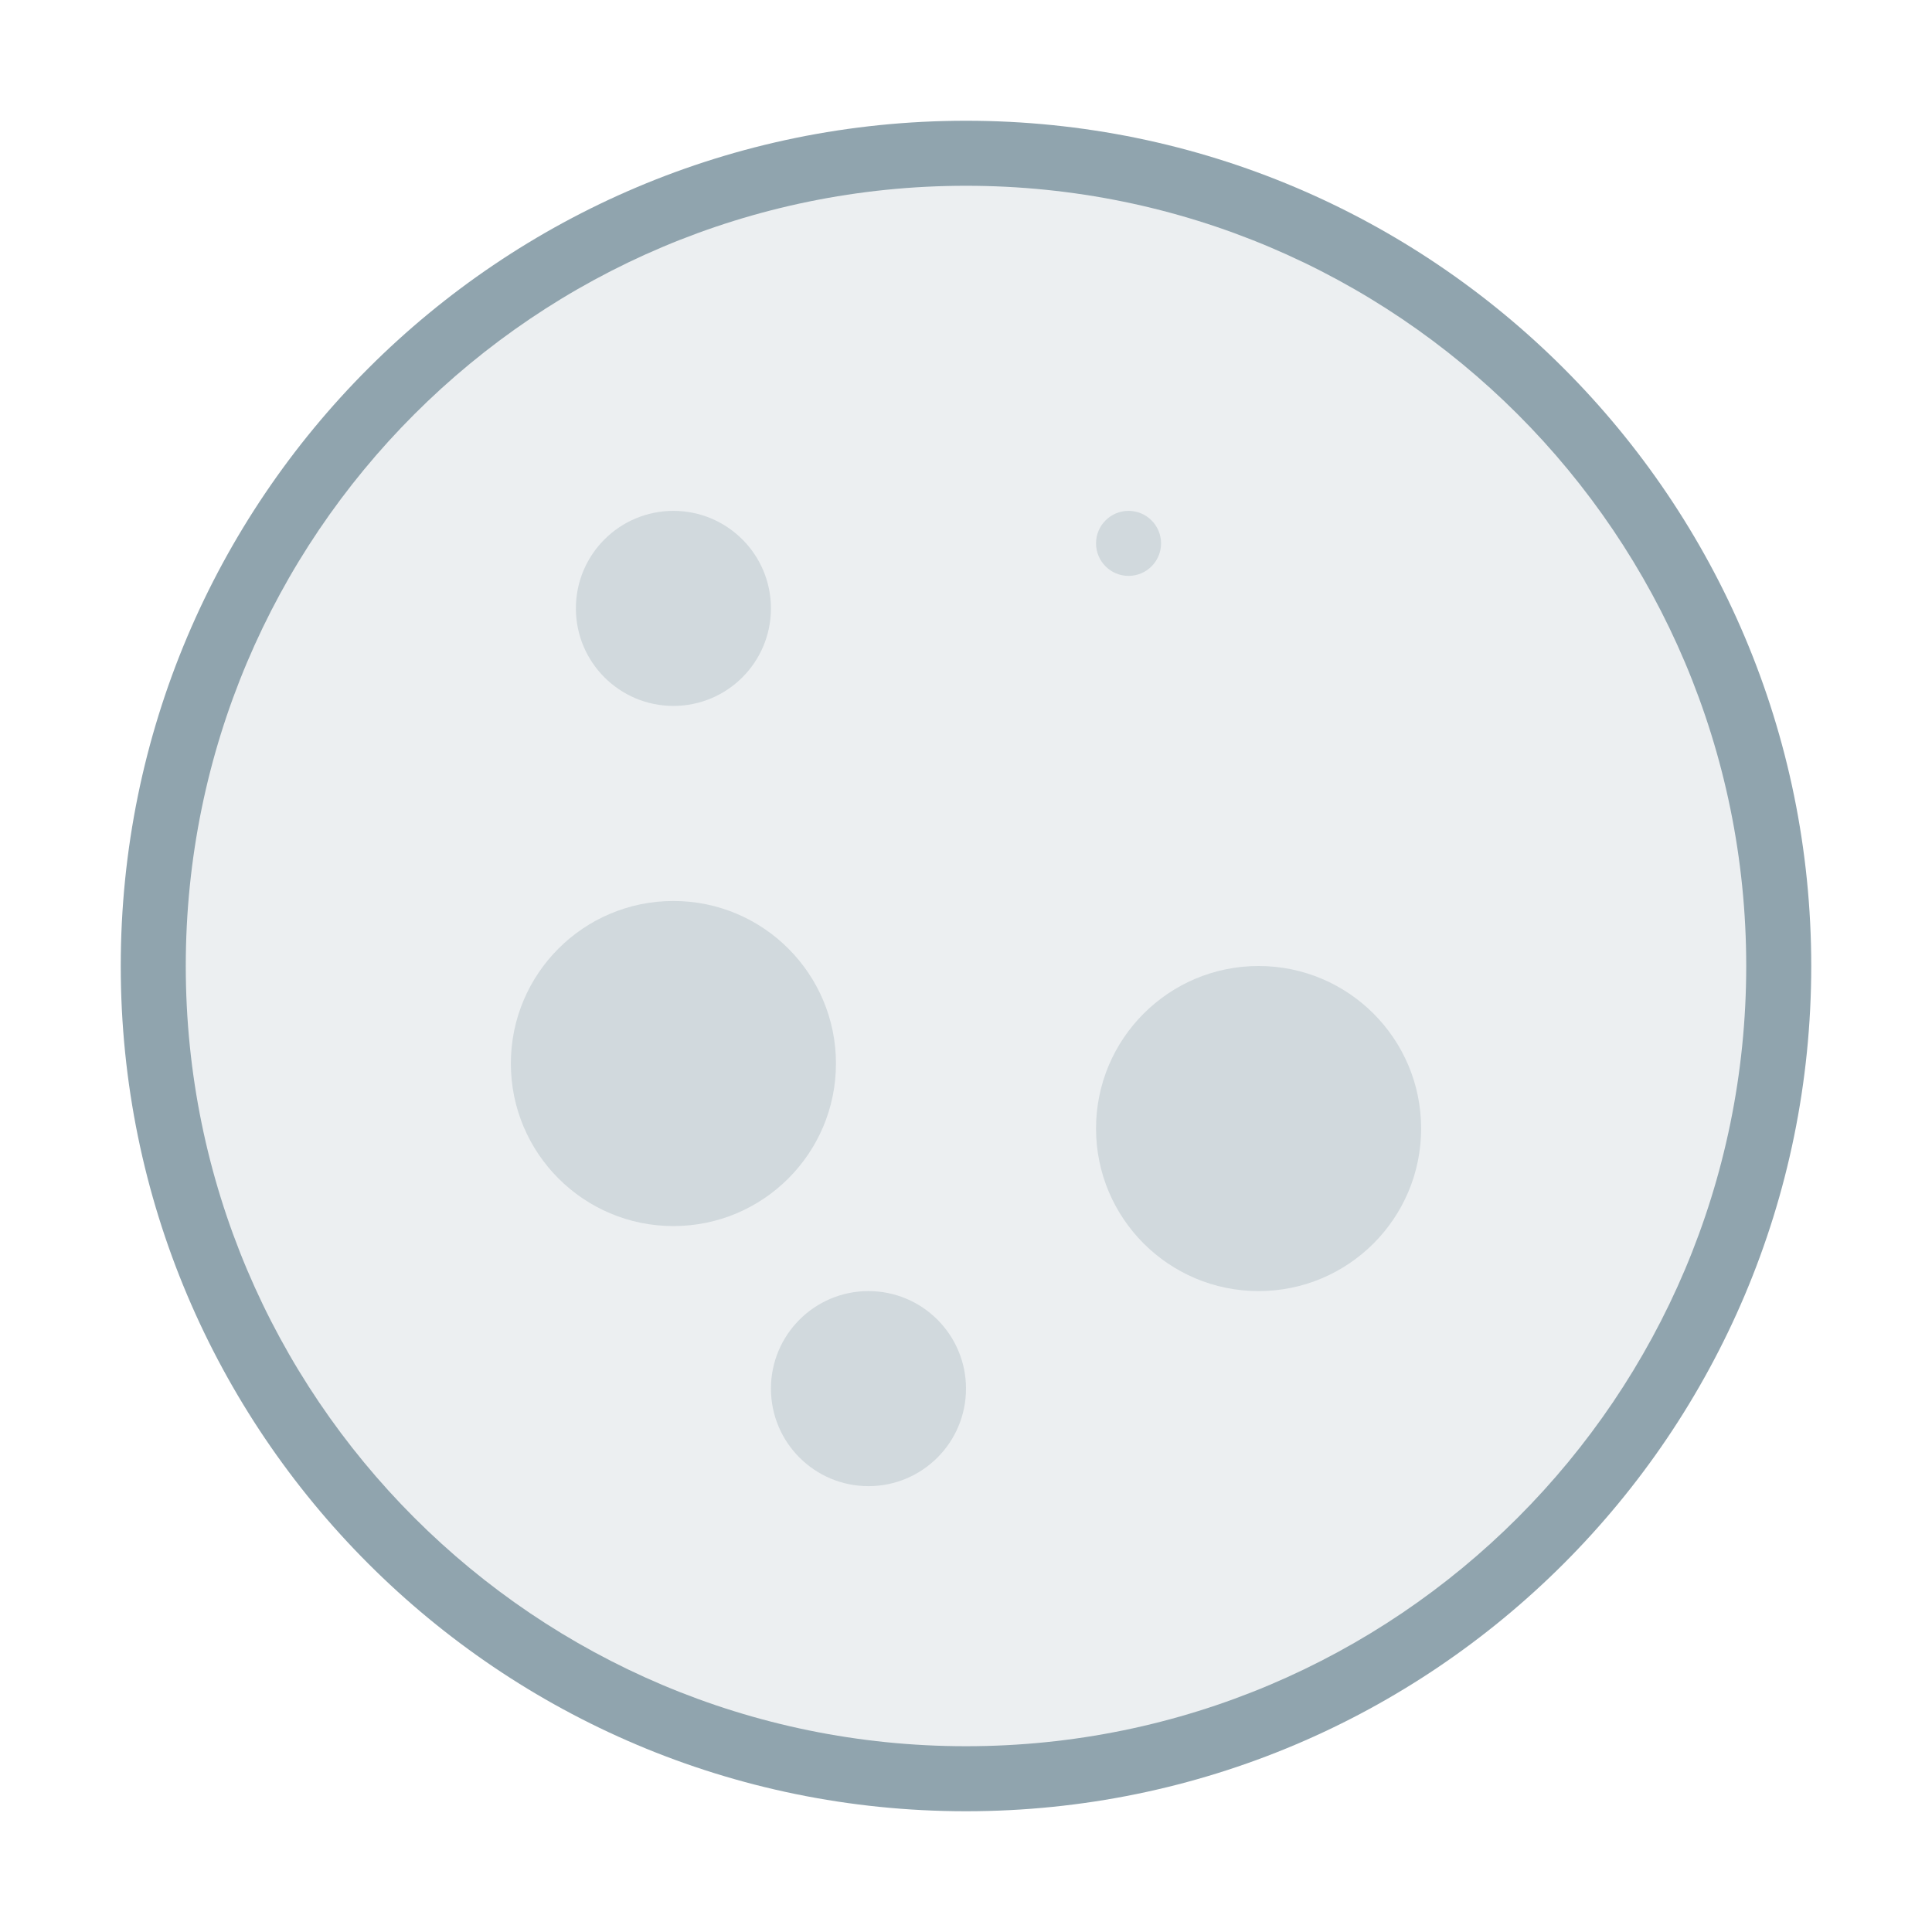
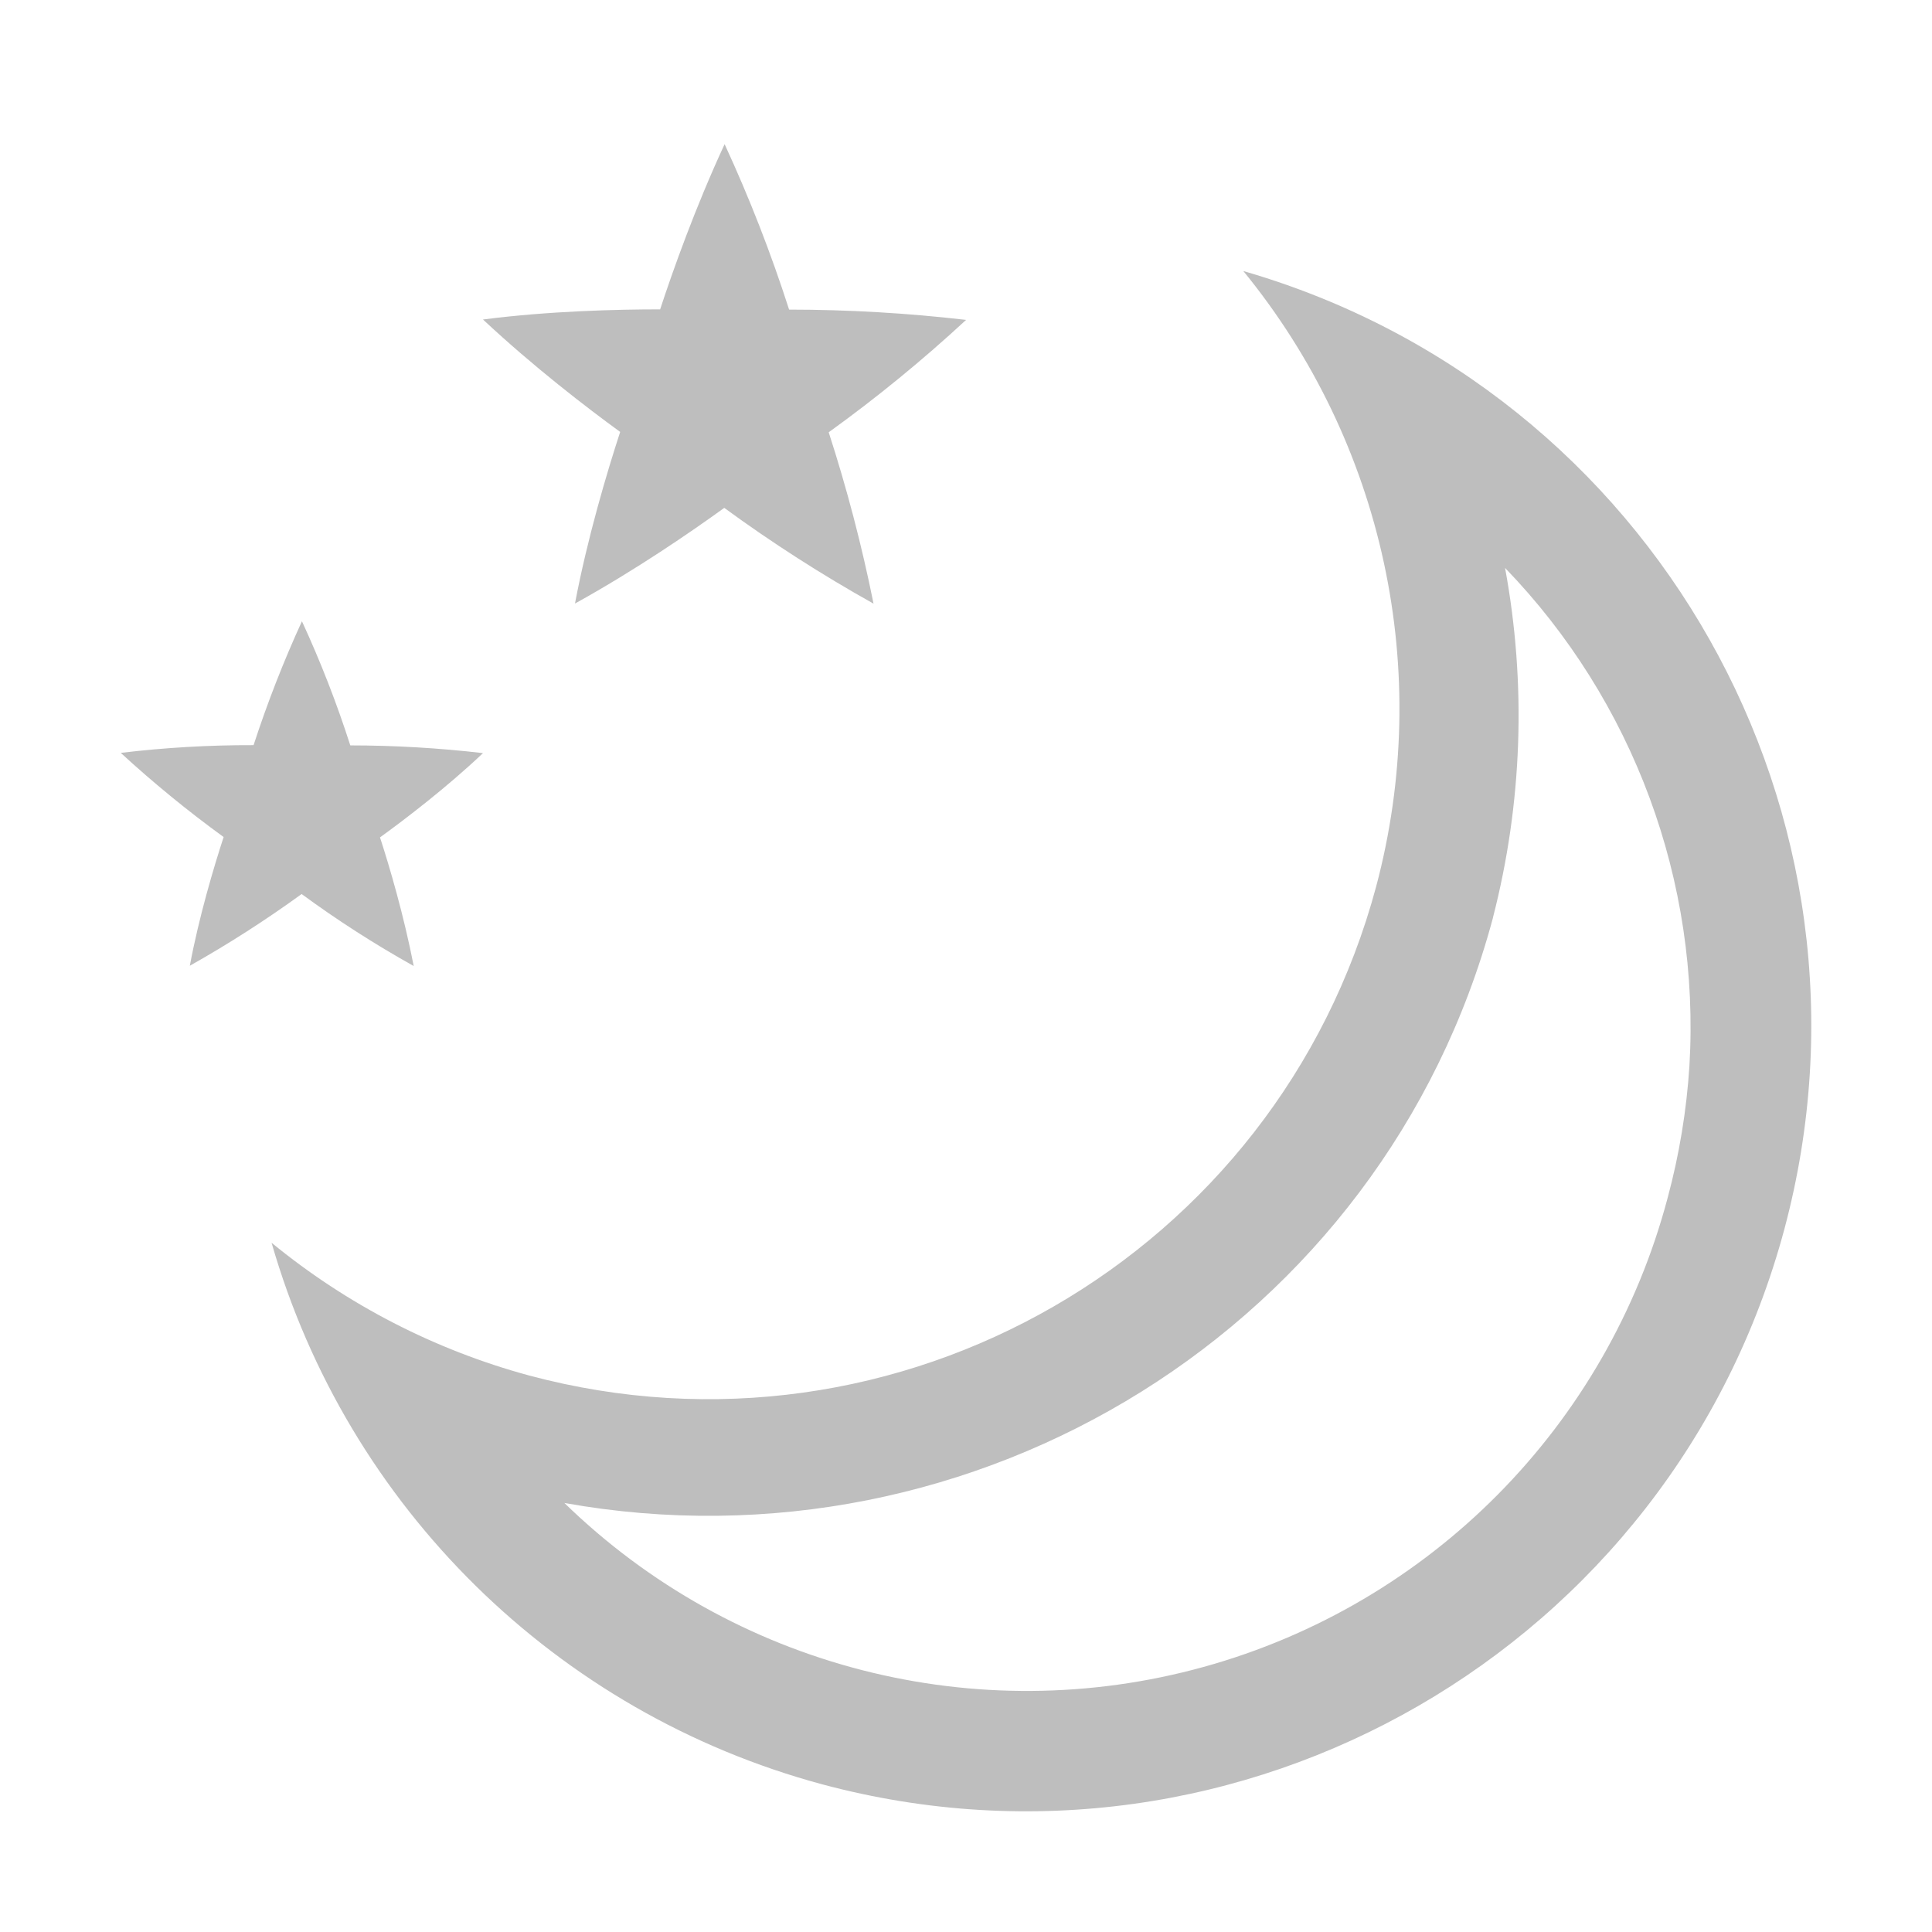
- <svg xmlns="http://www.w3.org/2000/svg" width="16" height="16" version="1.1" viewBox="0 0 16 16">
-   <defs>
-     <style id="current-color-scheme" type="text/css">.ColorScheme-Text {
-         color:#4d4d4d;
-       }
-       .ColorScheme-Background {
-         color:#eff0f1;
-       }
-       .ColorScheme-Highlight {
-         color:#3daee9;
-       }
-       .ColorScheme-ViewText {
-         color:#31363b;
-       }
-       .ColorScheme-ViewBackground {
-         color:#fcfcfc;
-       }
-       .ColorScheme-ViewHover {
-         color:#93cee9;
-       }
-       .ColorScheme-ViewFocus{
-         color:#3daee9;
-       }
-       .ColorScheme-ButtonText {
-         color:#31363b;
-       }
-       .ColorScheme-ButtonBackground {
-         color:#eff0f1;
-       }
-       .ColorScheme-ButtonHover {
-         color:#93cee9;
-       }
-       .ColorScheme-ButtonFocus{
-         color:#3daee9;
-       }</style>
-     <style type="text/css">.ColorScheme-Text {
-         color:#4d4d4d;
-       }
-       .ColorScheme-Background {
-         color:#eff0f1;
-       }
-       .ColorScheme-Highlight {
-         color:#3daee9;
-       }
-       .ColorScheme-ViewText {
-         color:#31363b;
-       }
-       .ColorScheme-ViewBackground {
-         color:#fcfcfc;
-       }
-       .ColorScheme-ViewHover {
-         color:#93cee9;
-       }
-       .ColorScheme-ViewFocus{
-         color:#3daee9;
-       }
-       .ColorScheme-ButtonText {
-         color:#31363b;
-       }
-       .ColorScheme-ButtonBackground {
-         color:#eff0f1;
-       }
-       .ColorScheme-ButtonHover {
-         color:#93cee9;
-       }
-       .ColorScheme-ButtonFocus{
-         color:#3daee9;
-       }</style>
-   </defs>
-   <g transform="matrix(.53846 0 0 .53846 -.61538 -550.06)" stroke-width="1.857">
-     <path transform="translate(0,1020.4)" d="m16 3a13 13 0 0 0-13 13 13 13 0 0 0 13 13 13 13 0 0 0 13-13 13 13 0 0 0-13-13z" fill="#90a4ae" />
-     <path d="m4 1036.4a12 12 0 0 1 12-12 12 12 0 0 1 12 12 12 12 0 0 1-12 12 12 12 0 0 1-12-12z" fill="#eceff1" />
-     <g fill="#d1d9dd">
-       <circle cx="11.5" cy="1030.9" r="1.5" />
-       <circle cx="20.5" cy="1038.9" r="2.5" />
-       <circle cx="11.5" cy="1037.9" r="2.5" />
-       <circle cx="14.5" cy="1042.9" r="1.5" />
-       <circle cx="18.5" cy="1029.9" r=".5" />
-     </g>
-   </g>
+ <svg xmlns="http://www.w3.org/2000/svg" height="16" width="16">
+   <path d="M6.001 1.195L6 1.196c-.24.517-.427 1.043-.533 1.366-.348 0-.92.013-1.467.084v.001h.001c.417.39.86.73 1.135.93-.108.33-.272.88-.374 1.42h.002c.499-.276.959-.592 1.234-.791a12.06 12.06 0 0 0 1.236.793v-.001a12.804 12.804 0 0 0-.371-1.418A12.065 12.065 0 0 0 8 2.65v-.001h-.001a12.788 12.788 0 0 0-1.464-.085 12.07 12.07 0 0 0-.534-1.37zM2.5 5.146a9.6 9.6 0 0 0-.4 1.025 9.032 9.032 0 0 0-1.1.064 9.6 9.6 0 0 0 .852.697c-.081.248-.204.66-.28 1.066a9.59 9.59 0 0 0 .926-.594A8.9 8.9 0 0 0 3.426 8v-.001c-.082-.42-.2-.822-.279-1.064.211-.153.553-.414.853-.698a9.596 9.596 0 0 0-1.099-.064 9.078 9.078 0 0 0-.4-1.027zm7.797-2.901a5.725 5.725 0 0 1 1.1 5.096 5.729 5.729 0 0 1-7.016 4.05 5.728 5.728 0 0 1-2.132-1.099 6.507 6.507 0 0 0 4.56 4.485 6.506 6.506 0 0 0 7.969-4.6 6.507 6.507 0 0 0-4.48-7.932zm2.166 2.457a5.471 5.471 0 0 1 1.528 4.127 5.567 5.567 0 0 1-.18 1.09 5.49 5.49 0 0 1-9.137 2.528c3.4.61 6.78-1.453 7.69-4.846v-.002a6.71 6.71 0 0 0 .1-2.897z" fill="#bebebe" overflow="visible" style="marker:none" color="#000" />
</svg>
